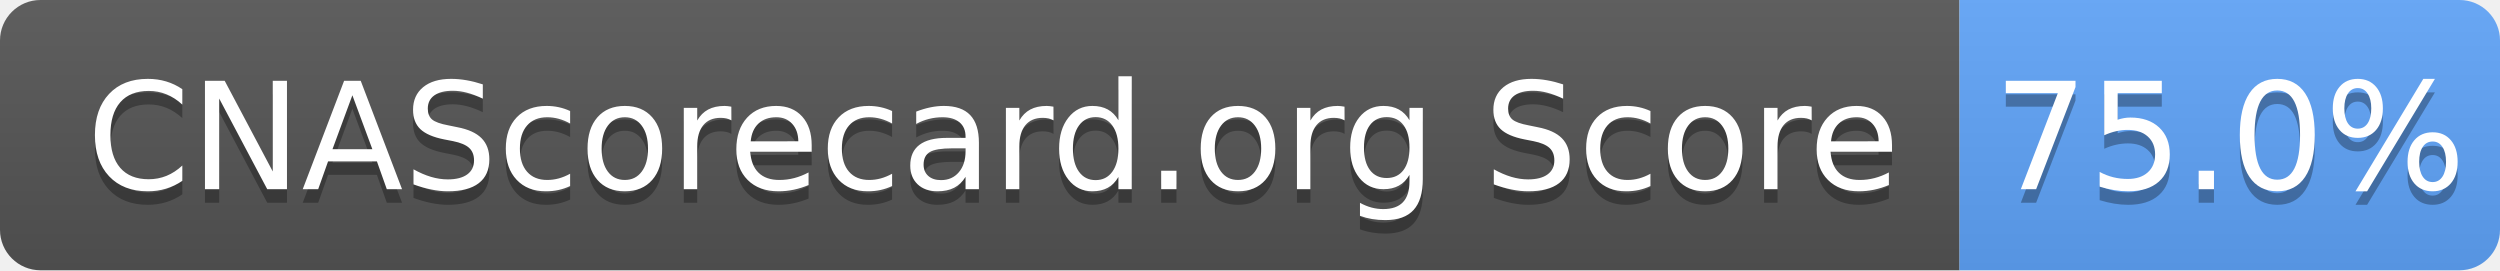
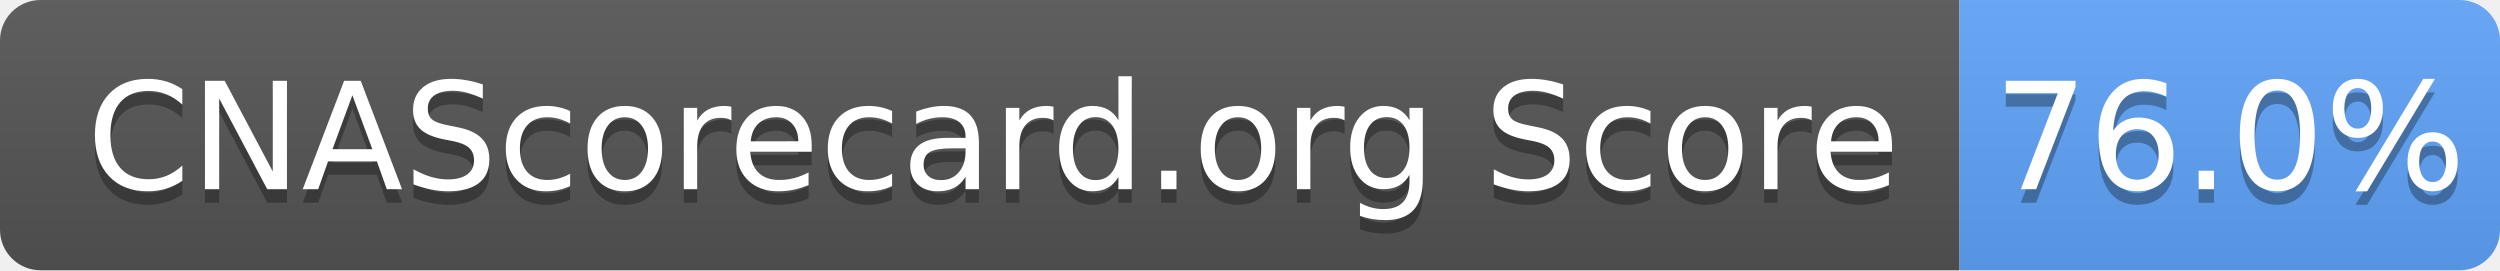
- <svg xmlns="http://www.w3.org/2000/svg" width="185" height="20" role="img" aria-label="CNAScorecard.org Score: 75.0%">
+ <svg xmlns="http://www.w3.org/2000/svg" width="185" height="20" role="img" aria-label="CNAScorecard.org Score: 76.0%">
  <linearGradient id="s" x2="0" y2="100%">
    <stop offset="0" stop-color="#bbb" stop-opacity=".1" />
    <stop offset="1" stop-opacity=".1" />
  </linearGradient>
  <clipPath id="r">
    <rect width="185" height="20" rx="3" fill="#fff" />
  </clipPath>
  <g clip-path="url(#r)">
    <rect width="145" height="20" fill="#555" />
    <rect x="145" width="40" height="20" fill="#60A5FA" />
    <rect width="185" height="20" fill="url(#s)" />
  </g>
  <g fill="#fff" text-anchor="middle" font-family="Verdana,Geneva,DejaVu Sans,sans-serif" text-rendering="geometricPrecision" font-size="110">
    <text aria-hidden="true" x="735" y="150" fill="#010101" fill-opacity=".3" transform="scale(.1)" textLength="1350">CNAScorecard.org Score</text>
    <text x="735" y="140" transform="scale(.1)" fill="#fff" textLength="1350">CNAScorecard.org Score</text>
-     <text aria-hidden="true" x="1650" y="150" fill="#010101" fill-opacity=".3" transform="scale(.1)" textLength="300">75.0%</text>
-     <text x="1650" y="140" transform="scale(.1)" fill="#fff" textLength="300">75.0%</text>
+     <text aria-hidden="true" x="1650" y="150" fill="#010101" fill-opacity=".3" transform="scale(.1)" textLength="300">76.0%</text>
+     <text x="1650" y="140" transform="scale(.1)" fill="#fff" textLength="300">76.0%</text>
  </g>
</svg>
